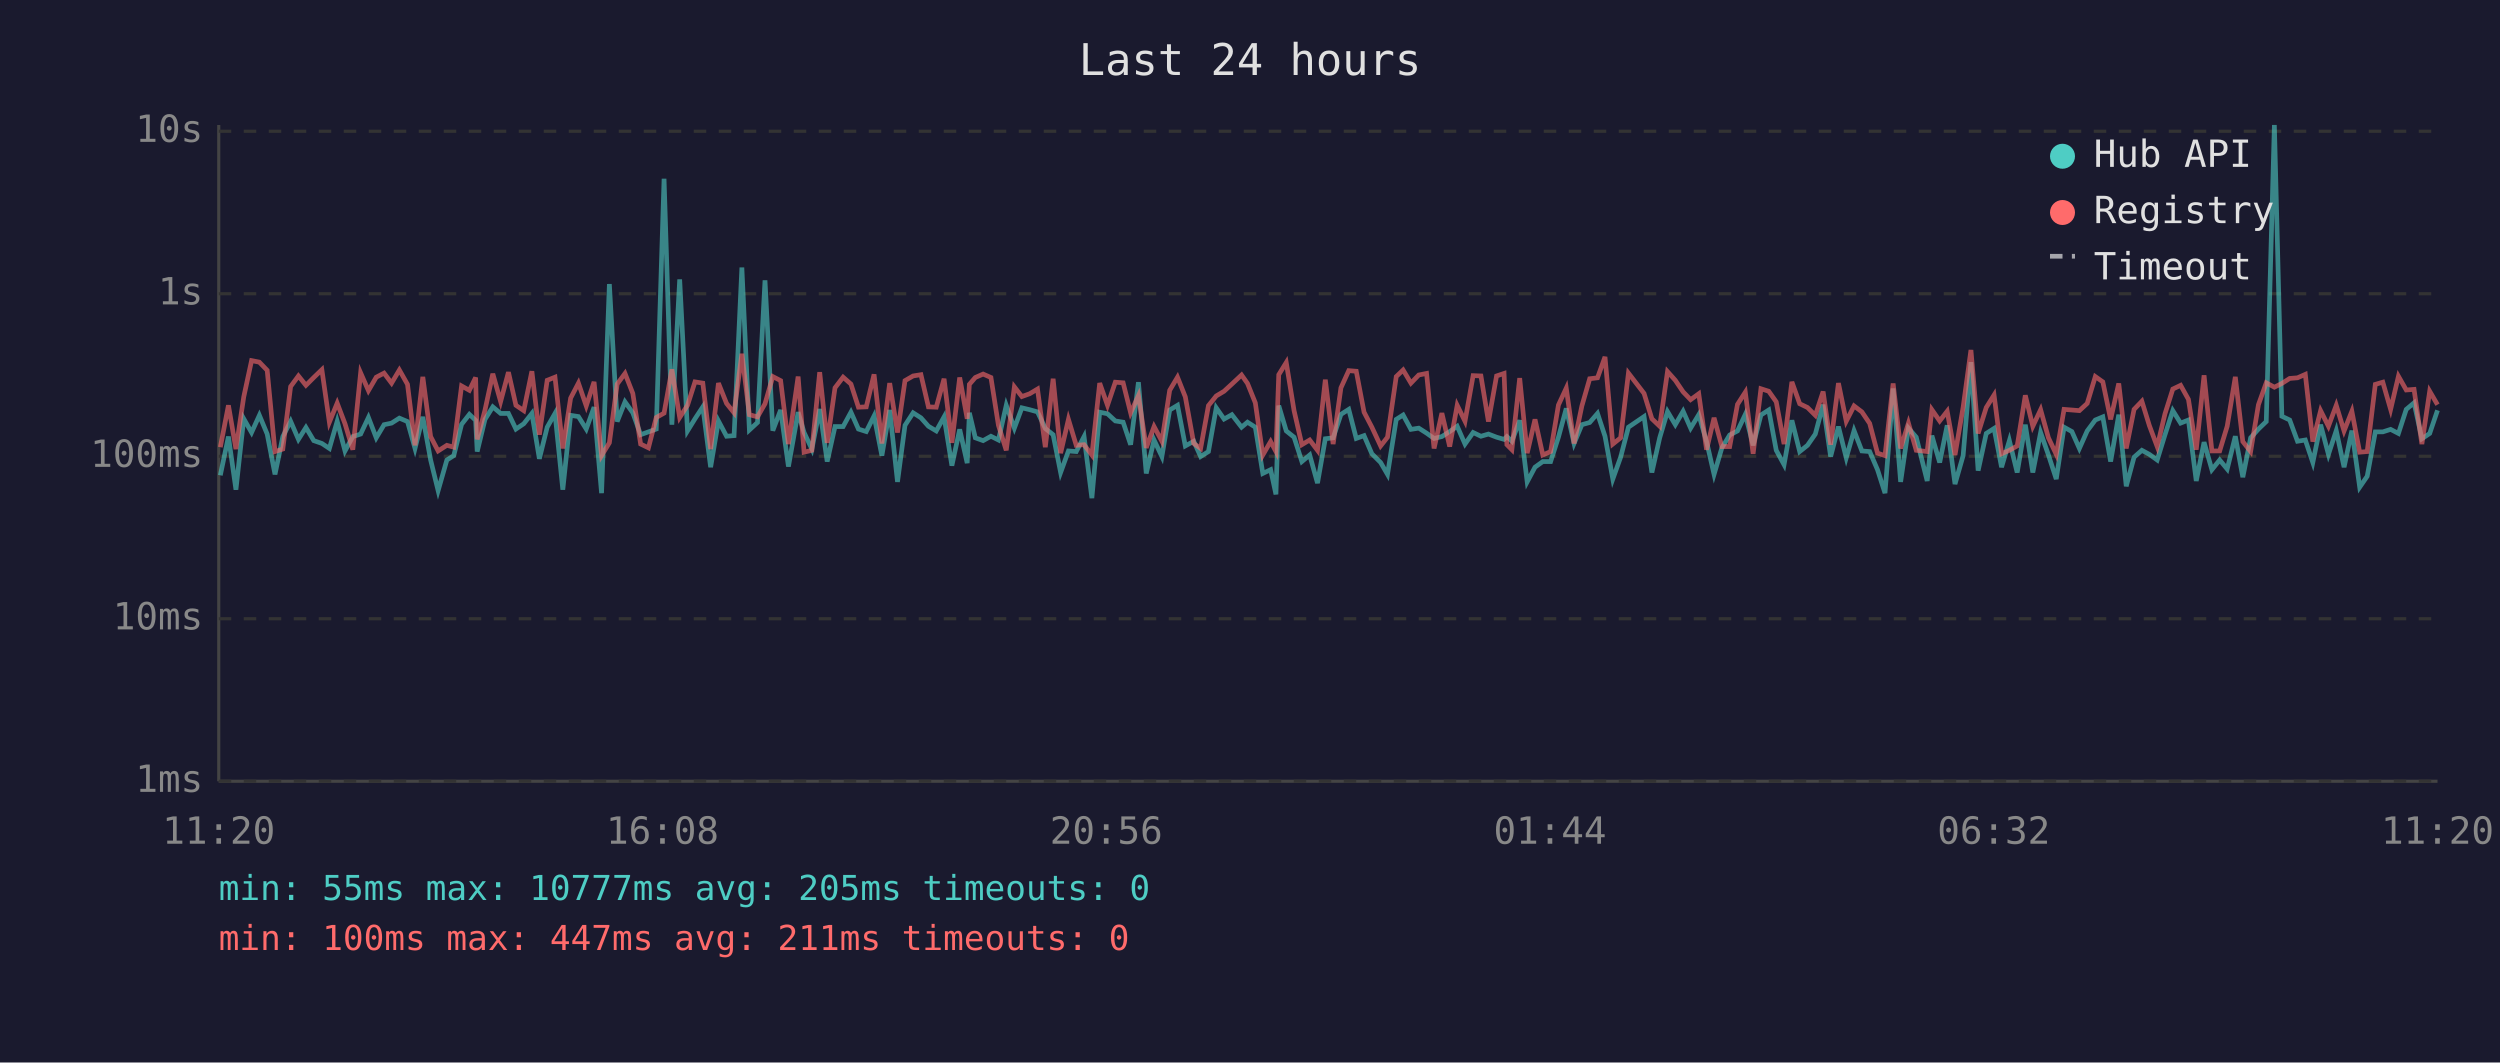
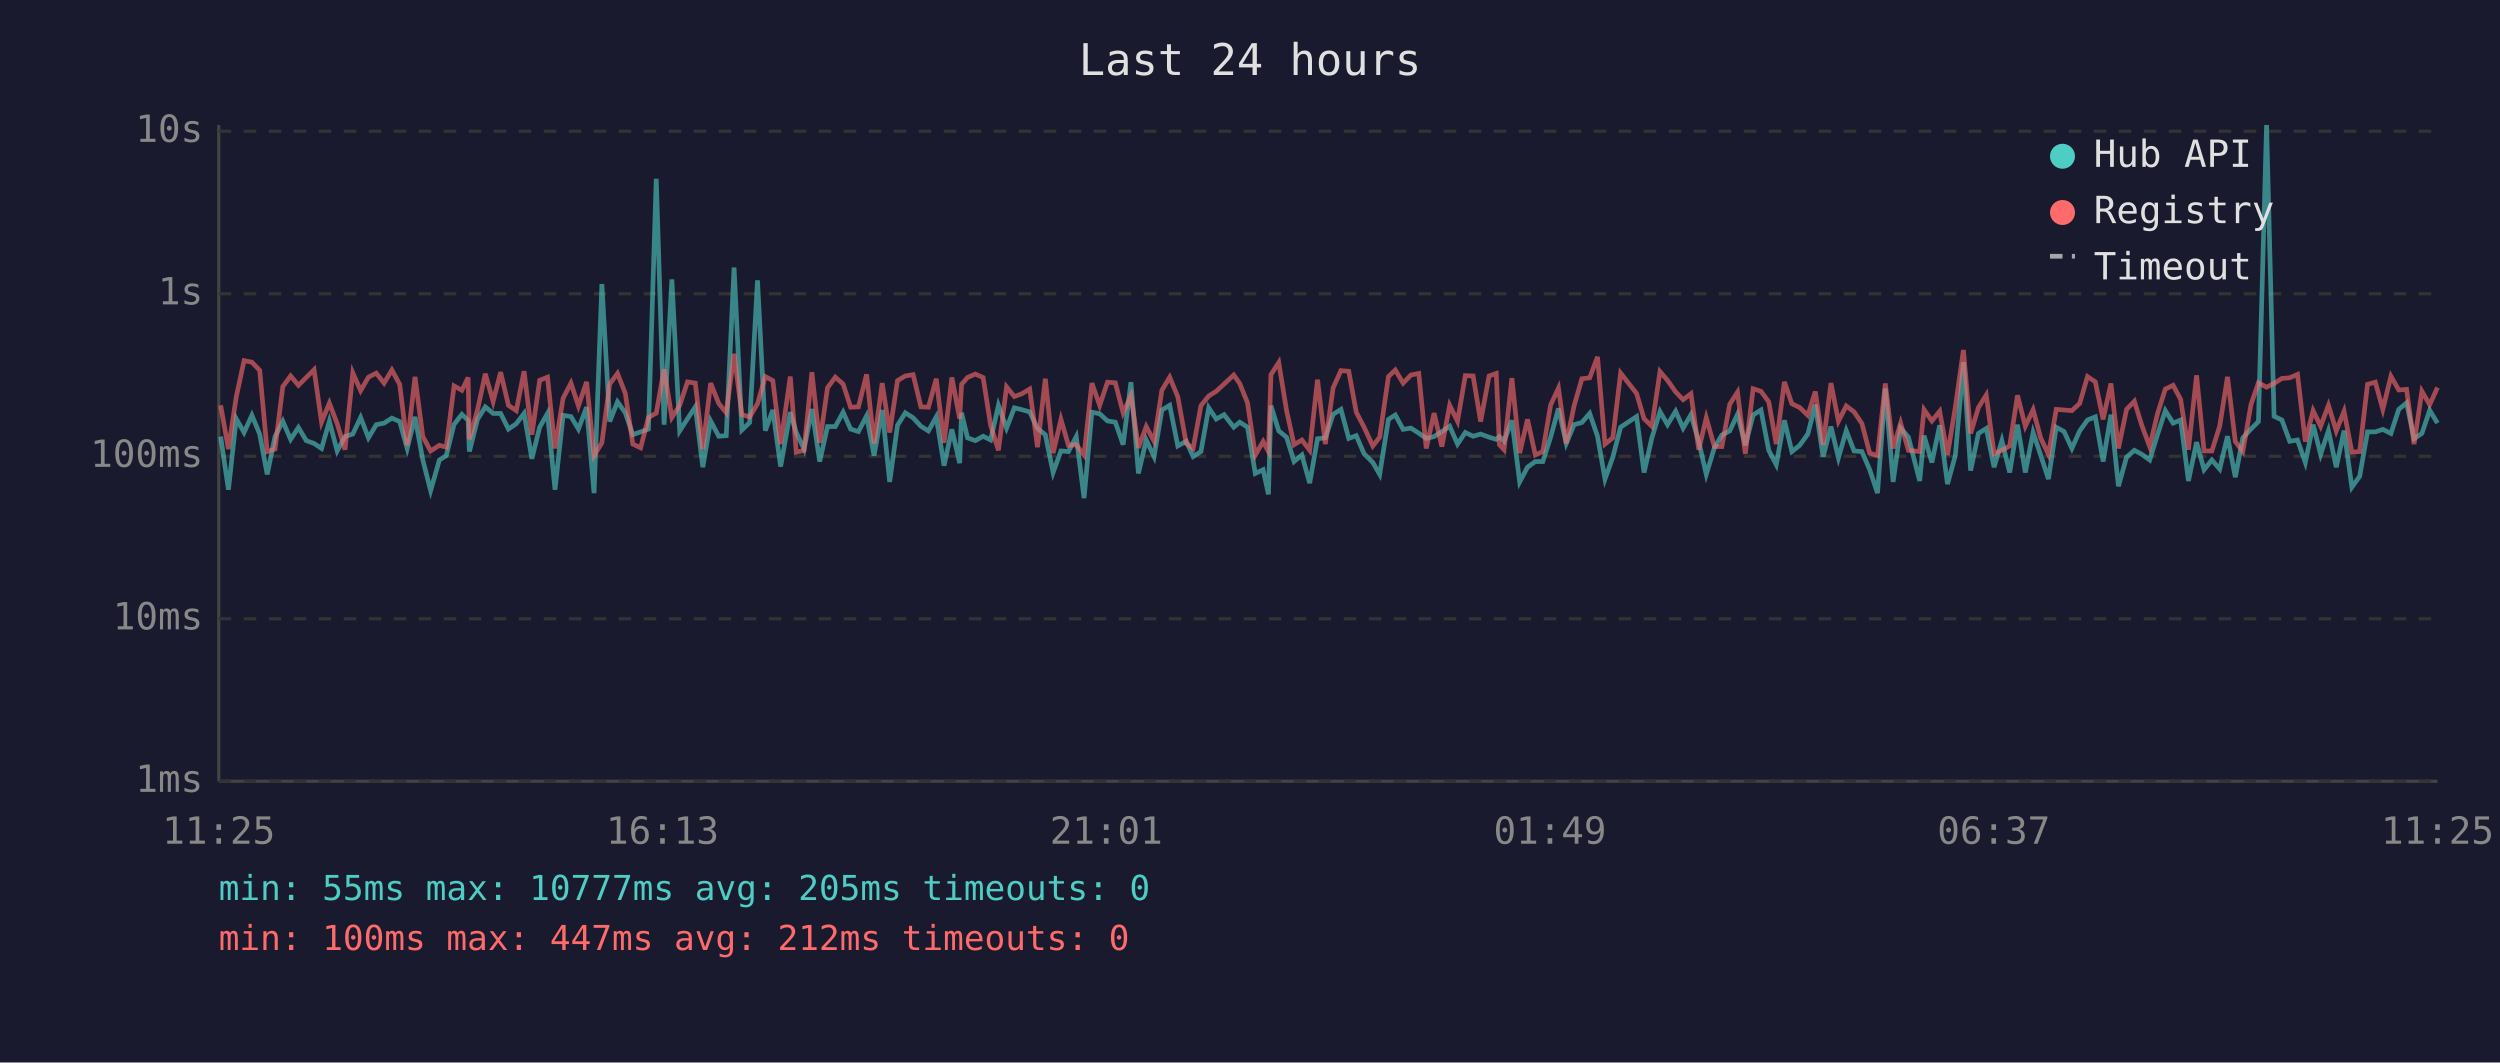
<svg xmlns="http://www.w3.org/2000/svg" viewBox="0 0 800 340" font-family="monospace" font-size="12">
  <rect width="800" height="340" fill="#1a1a2e" />
  <text x="400" y="24" fill="#e0e0e0" font-size="14" text-anchor="middle">Last 24 hours</text>
  <line x1="70" y1="40" x2="70" y2="250" stroke="#444" stroke-width="1" />
  <line x1="70" y1="250" x2="780" y2="250" stroke="#444" stroke-width="1" />
  <line x1="70" y1="250" x2="780" y2="250" stroke="#333" stroke-width="1" stroke-dasharray="4" />
  <text x="65" y="250" fill="#888" text-anchor="end" dominant-baseline="middle">1ms</text>
  <line x1="70" y1="198" x2="780" y2="198" stroke="#333" stroke-width="1" stroke-dasharray="4" />
  <text x="65" y="198" fill="#888" text-anchor="end" dominant-baseline="middle">10ms</text>
  <line x1="70" y1="146" x2="780" y2="146" stroke="#333" stroke-width="1" stroke-dasharray="4" />
  <text x="65" y="146" fill="#888" text-anchor="end" dominant-baseline="middle">100ms</text>
  <line x1="70" y1="94" x2="780" y2="94" stroke="#333" stroke-width="1" stroke-dasharray="4" />
  <text x="65" y="94" fill="#888" text-anchor="end" dominant-baseline="middle">1s</text>
  <line x1="70" y1="42" x2="780" y2="42" stroke="#333" stroke-width="1" stroke-dasharray="4" />
  <text x="65" y="42" fill="#888" text-anchor="end" dominant-baseline="middle">10s</text>
-   <text x="70" y="270" fill="#888" text-anchor="middle">11:20</text>
-   <text x="212" y="270" fill="#888" text-anchor="middle">16:08</text>
-   <text x="354" y="270" fill="#888" text-anchor="middle">20:56</text>
-   <text x="496" y="270" fill="#888" text-anchor="middle">01:44</text>
-   <text x="638" y="270" fill="#888" text-anchor="middle">06:32</text>
-   <text x="780" y="270" fill="#888" text-anchor="middle">11:20</text>
-   <polyline points="70.5,152.1 73.1,139.7 75.5,156.7 78.0,134.0 80.5,138.4 83.0,132.9 85.5,138.9 88.0,151.8 90.5,139.7 93.0,134.8 95.5,140.6 97.9,136.8 100.4,141.0 103.0,141.9 105.4,143.5 107.9,134.8 110.4,144.3 112.9,139.7 115.4,138.9 117.9,133.6 120.4,140.1 122.9,135.9 125.3,135.4 127.8,133.8 130.4,134.9 132.8,143.5 135.3,133.4 137.8,147.2 140.2,157.0 143.0,147.2 145.2,145.8 147.7,135.8 150.2,132.6 152.2,134.5 152.7,144.5 155.2,134.2 157.7,130.2 160.2,132.3 162.7,132.3 165.1,137.3 167.6,135.6 170.2,132.3 172.6,146.8 175.1,136.7 177.6,132.3 180.1,156.7 182.6,132.9 185.1,133.3 187.6,137.3 190.1,130.3 192.5,157.8 195.0,90.9 197.5,134.9 200.0,128.6 202.5,132.1 205.0,139.1 207.5,138.2 210.0,137.3 212.5,57.2 215.0,135.9 217.5,89.4 220.0,137.9 222.4,134.0 224.9,130.2 227.4,149.5 229.9,134.7 232.5,139.6 234.9,139.4 237.4,85.6 239.8,137.6 242.4,135.2 244.8,89.7 247.3,137.8 249.8,131.2 252.3,149.3 255.4,131.9 257.3,138.4 259.8,143.7 262.3,130.9 264.7,147.7 267.2,136.5 269.8,136.5 272.3,131.9 274.7,137.3 277.2,138.1 279.7,133.1 282.2,145.8 284.7,131.2 287.2,154.2 289.6,136.1 292.2,132.1 294.7,133.7 297.1,136.4 299.6,137.9 302.1,133.4 304.6,149.0 307.1,137.4 309.5,148.2 310.2,132.1 312.1,140.1 314.6,141.0 317.1,139.6 319.5,140.8 322.0,129.7 324.6,137.0 327.0,130.5 329.5,131.1 332.0,131.8 334.5,137.1 337.0,139.1 339.4,151.2 341.9,144.3 344.4,144.5 346.9,139.7 349.4,159.4 351.9,131.9 354.4,132.4 356.9,134.7 359.4,135.1 361.8,142.3 364.3,122.3 366.8,151.5 369.3,140.8 371.8,146.1 374.3,131.2 376.8,129.7 379.3,142.7 382.0,141.2 384.2,146.1 386.7,144.5 389.2,130.5 391.7,134.1 394.2,132.7 397.3,136.7 399.2,135.1 401.7,136.7 404.1,151.5 406.6,150.3 408.3,158.2 409.2,129.8 411.6,137.9 414.1,139.9 416.6,147.7 419.1,145.6 421.6,154.6 424.1,140.4 426.6,140.1 429.1,132.6 431.6,131.0 434.0,140.3 436.5,139.4 439.0,145.2 441.8,148.0 444.0,151.8 446.8,134.2 449.0,132.8 451.5,137.4 454.0,137.0 456.5,138.6 458.9,140.3 461.4,139.7 463.9,138.1 466.3,136.4 468.8,142.1 471.4,138.4 473.9,139.6 476.3,138.9 478.9,139.9 481.3,140.6 482.2,139.7 483.8,141.2 486.3,134.5 488.7,154.2 491.2,149.5 493.7,147.7 496.2,147.7 498.7,139.9 501.2,130.7 503.7,141.9 506.2,135.9 508.7,135.2 511.2,132.3 513.6,139.6 516.1,153.3 518.6,146.3 521.1,136.7 526.1,133.3 528.6,151.2 531.1,140.1 533.6,131.7 536.1,135.9 538.6,131.6 541.0,137.0 543.6,132.7 546.1,141.3 548.5,151.8 551.0,143.3 553.5,139.2 556.0,137.9 558.5,132.6 561.0,142.5 563.5,132.8 566.0,131.2 568.4,144.1 570.9,148.7 573.4,134.5 575.9,144.5 578.4,142.5 580.9,138.9 583.4,129.5 585.8,146.1 588.3,136.5 590.8,146.5 593.3,137.8 595.8,144.3 598.3,144.5 600.8,150.3 603.2,157.8 605.8,124.3 608.2,154.2 610.7,137.0 613.2,139.9 616.7,153.9 618.2,139.4 620.7,148.0 623.1,136.1 625.6,154.9 628.2,145.8 630.7,115.9 633.0,150.6 635.6,138.7 638.1,137.1 640.5,149.5 643.0,141.0 645.5,151.2 648.1,135.9 650.5,151.2 653.0,138.4 655.5,145.6 658.0,153.3 660.5,136.7 663.0,138.1 665.4,143.5 667.9,137.9 670.5,134.4 672.9,133.4 675.4,147.7 678.0,132.7 680.4,155.6 682.9,146.3 685.4,144.1 687.8,145.4 690.3,147.2 692.8,139.1 695.3,131.4 697.8,135.4 700.3,134.4 702.8,153.9 705.3,141.5 707.8,150.3 710.3,147.2 712.7,150.1 715.3,139.6 717.7,152.7 720.2,140.1 722.7,137.3 725.2,134.9 727.8,40.0 730.2,133.2 732.7,134.4 735.2,141.2 737.7,140.8 740.1,148.0 742.6,135.9 745.1,145.4 747.6,137.8 750.1,149.5 752.6,137.8 755.1,155.9 757.5,152.4 760.1,138.2 762.5,138.2 765.0,137.4 767.5,138.7 770.0,131.0 772.5,128.9 775.0,140.4 777.5,138.7 780.0,131.3" fill="none" stroke="#4ecdc4" stroke-width="1.5" opacity="0.6" />
-   <polyline points="70.5,143.1 73.1,129.7 75.5,143.7 78.0,127.0 80.5,115.4 83.0,115.9 85.5,118.5 88.0,144.5 90.5,143.7 93.0,123.7 95.5,120.3 97.9,123.3 100.4,120.8 103.0,118.3 105.4,135.1 107.9,129.0 110.4,135.6 112.9,143.9 115.4,119.3 117.9,125.0 120.4,120.7 122.9,119.4 125.3,122.6 127.8,118.4 130.4,123.0 132.8,142.5 135.3,120.6 137.8,139.7 140.2,144.3 143.0,142.5 145.2,143.1 147.7,123.5 150.2,124.9 152.2,120.8 152.7,140.6 155.2,131.2 157.7,119.6 160.2,128.5 162.7,119.1 165.1,129.7 167.6,131.4 170.2,118.8 172.6,139.1 175.1,121.7 177.6,120.7 180.1,143.5 182.6,127.4 185.1,122.6 187.6,129.9 190.1,122.2 192.5,145.8 195.0,141.7 197.5,122.9 200.0,119.5 202.5,125.9 205.0,142.1 207.5,143.3 210.0,133.6 212.5,132.2 215.0,118.2 217.5,133.6 220.0,129.7 222.4,122.2 224.9,122.6 227.4,143.7 229.9,122.6 232.5,129.1 234.9,132.1 237.4,113.2 239.8,132.7 242.4,133.4 244.8,129.2 247.3,120.5 249.8,121.8 252.3,142.1 255.4,120.5 257.3,144.7 259.8,144.1 262.3,119.1 264.7,141.7 267.2,124.1 269.8,120.7 272.3,122.9 274.7,130.3 277.2,130.2 279.7,119.8 282.2,141.9 284.7,122.6 287.2,138.4 289.6,121.8 292.2,120.3 294.7,119.9 297.1,130.2 299.6,130.3 302.1,121.2 304.6,141.7 307.1,120.8 309.5,134.0 310.2,123.0 312.1,120.8 314.6,119.7 317.1,120.8 319.5,136.1 322.0,144.1 324.6,123.8 327.0,126.9 329.5,126.0 332.0,124.5 334.5,143.1 337.0,121.2 339.4,145.0 341.9,134.2 344.4,142.5 346.9,142.3 349.4,145.6 351.9,122.6 354.4,129.7 356.9,122.3 359.4,122.5 361.8,132.1 364.3,126.6 366.8,143.3 369.3,136.5 371.8,141.2 374.3,124.9 376.8,120.7 379.3,127.0 382.0,141.9 384.2,143.5 386.7,129.8 389.2,126.7 391.7,125.2 394.2,122.9 397.3,120.0 399.2,122.7 401.7,128.9 404.1,145.6 406.6,141.3 408.3,144.5 409.2,119.9 411.6,116.0 414.1,131.4 416.6,142.3 419.1,140.8 421.6,144.1 424.1,121.5 426.6,142.1 429.1,124.1 431.6,118.6 434.0,118.8 436.5,131.9 439.0,136.7 441.8,142.7 444.0,139.9 446.8,120.5 449.0,118.4 451.5,122.6 454.0,120.0 456.5,119.5 458.9,143.5 461.4,132.2 463.9,142.9 466.3,129.7 468.8,134.8 471.4,120.2 473.9,120.3 476.3,134.9 478.9,120.3 481.3,119.5 482.2,142.3 483.8,143.9 486.3,121.0 488.7,145.0 491.2,134.2 493.7,145.6 496.2,144.5 498.7,129.6 501.2,124.2 503.7,141.9 506.2,129.9 508.7,121.2 511.2,120.9 513.6,114.2 516.1,142.1 518.6,140.1 521.1,119.4 526.1,125.9 528.6,134.0 531.1,136.4 533.6,118.9 536.1,121.7 538.6,125.4 541.0,127.9 543.6,126.0 546.1,143.9 548.5,133.7 551.0,142.9 553.5,142.9 556.0,129.4 558.5,125.5 561.0,145.2 563.5,124.4 566.0,125.2 568.4,128.6 570.9,142.1 573.4,122.2 575.9,129.2 578.4,130.4 580.9,132.9 583.4,125.3 585.8,142.3 588.3,122.6 590.8,134.8 593.3,129.9 595.8,131.8 598.3,135.5 600.8,145.0 603.2,145.8 605.8,122.7 608.2,143.5 610.7,135.4 613.2,144.1 616.7,144.5 618.2,131.1 620.7,134.7 623.1,131.6 625.6,145.6 628.2,130.3 630.7,112.0 633.0,138.7 635.6,130.4 638.1,126.4 640.5,145.2 643.0,144.1 645.5,142.7 648.1,126.5 650.5,136.4 653.0,131.1 655.5,140.1 658.0,145.4 660.5,131.0 663.0,131.2 665.4,131.4 667.9,129.1 670.5,120.5 672.9,122.2 675.4,134.2 678.0,122.7 680.4,143.5 682.9,131.0 685.4,128.4 687.8,136.2 690.3,142.9 692.8,132.4 695.3,124.5 697.8,123.3 700.3,127.8 702.8,143.9 705.3,120.1 707.8,144.3 710.3,144.3 712.7,136.4 715.3,120.6 717.7,141.3 720.2,144.5 722.7,129.5 725.2,122.5 727.8,123.9 730.2,122.7 732.7,121.1 735.2,120.9 737.7,119.8 740.1,141.3 742.6,131.4 745.1,136.4 747.6,129.7 750.1,137.9 752.6,131.6 755.1,144.7 757.5,144.5 760.1,123.0 762.5,122.3 765.0,131.0 767.5,120.4 770.0,124.8 772.5,124.6 775.0,142.1 777.5,125.2 780.0,129.5" fill="none" stroke="#ff6b6b" stroke-width="1.5" opacity="0.6" />
+   <text x="70" y="270" fill="#888" text-anchor="middle">11:25</text>
+   <text x="212" y="270" fill="#888" text-anchor="middle">16:13</text>
+   <text x="354" y="270" fill="#888" text-anchor="middle">21:01</text>
+   <text x="496" y="270" fill="#888" text-anchor="middle">01:49</text>
+   <text x="638" y="270" fill="#888" text-anchor="middle">06:37</text>
+   <text x="780" y="270" fill="#888" text-anchor="middle">11:25</text>
+   <polyline points="70.6,139.7 73.1,156.7 75.6,134.0 78.1,138.4 80.6,132.9 83.1,138.9 85.5,151.8 88.0,139.7 90.5,134.8 93.0,140.6 95.5,136.8 98.0,141.0 100.5,141.9 102.9,143.5 105.4,134.8 107.9,144.3 110.4,139.7 112.9,138.9 115.4,133.6 117.9,140.1 120.4,135.9 122.9,135.4 125.4,133.8 127.9,134.9 130.3,143.5 132.8,133.4 135.3,147.2 137.8,157.0 140.6,147.2 142.8,145.8 145.3,135.8 147.8,132.6 149.8,134.5 150.2,144.5 152.8,134.2 155.3,130.2 157.8,132.3 160.2,132.3 162.7,137.3 165.2,135.6 167.7,132.3 170.2,146.8 172.7,136.7 175.2,132.3 177.6,156.7 180.2,132.9 182.7,133.3 185.1,137.3 187.7,130.3 190.1,157.8 192.6,90.9 195.1,134.9 197.6,128.6 200.1,132.1 202.5,139.1 205.0,138.2 207.5,137.3 210.0,57.2 212.5,135.9 215.0,89.4 217.5,137.9 220.0,134.0 222.5,130.2 224.9,149.5 227.4,134.7 230.0,139.6 232.4,139.4 234.9,85.6 237.4,137.6 239.9,135.2 242.4,89.7 244.9,137.8 247.3,131.2 249.8,149.3 252.9,131.9 254.8,138.4 257.3,143.7 259.8,130.9 262.3,147.7 264.8,136.5 267.3,136.5 269.8,131.9 272.2,137.3 274.7,138.1 277.3,133.1 279.7,145.8 282.3,131.2 284.7,154.2 287.2,136.1 289.7,132.1 292.2,133.7 294.7,136.4 297.1,137.9 299.6,133.4 302.1,149.0 304.6,137.4 307.1,148.2 307.7,132.1 309.6,140.1 312.1,141.0 314.6,139.6 317.0,140.8 319.5,129.7 322.1,137.0 324.6,130.5 327.0,131.1 329.5,131.8 332.0,137.1 334.5,139.1 337.0,151.2 339.5,144.3 341.9,144.5 344.4,139.7 346.9,159.4 349.4,131.9 351.9,132.4 354.4,134.7 356.9,135.1 359.4,142.3 361.9,122.3 364.3,151.5 366.8,140.8 369.3,146.1 371.8,131.2 374.3,129.7 376.9,142.7 379.6,141.2 381.8,146.1 384.3,144.5 386.8,130.5 389.2,134.1 391.7,132.7 394.8,136.7 396.7,135.1 399.2,136.7 401.7,151.5 404.2,150.3 405.9,158.2 406.7,129.8 409.2,137.9 411.7,139.9 414.1,147.7 416.6,145.6 419.1,154.6 421.6,140.4 424.1,140.1 426.6,132.6 429.1,131.0 431.6,140.3 434.0,139.4 436.5,145.2 439.3,148.0 441.5,151.8 444.3,134.2 446.5,132.8 449.0,137.4 451.5,137.0 454.0,138.6 456.4,140.3 458.9,139.7 461.4,138.1 463.9,136.4 466.4,142.1 468.9,138.4 471.4,139.6 473.8,138.9 476.5,139.9 478.8,140.6 479.8,139.7 481.3,141.2 483.8,134.5 486.3,154.2 488.8,149.5 491.3,147.7 493.7,147.7 496.2,139.9 498.7,130.7 501.2,141.9 503.7,135.9 506.2,135.2 508.7,132.3 511.2,139.6 513.6,153.3 516.1,146.3 518.6,136.7 523.7,133.3 526.1,151.2 528.6,140.1 531.2,131.7 533.6,135.9 536.2,131.6 538.6,137.0 541.1,132.7 543.6,141.3 546.0,151.8 548.6,143.3 551.0,139.2 553.5,137.9 556.0,132.6 558.5,142.5 561.0,132.8 563.5,131.2 566.0,144.1 568.4,148.7 571.0,134.5 573.4,144.5 575.9,142.5 578.5,138.9 580.9,129.5 583.4,146.1 585.9,136.5 588.3,146.5 590.8,137.8 593.3,144.3 595.8,144.5 598.3,150.3 600.8,157.8 603.3,124.3 605.8,154.2 608.2,137.0 610.7,139.9 614.3,153.9 615.7,139.4 618.2,148.0 620.7,136.1 623.2,154.9 625.7,145.8 628.3,115.9 630.6,150.6 633.1,138.7 635.6,137.1 638.1,149.5 640.6,141.0 643.1,151.2 645.6,135.9 648.1,151.2 650.6,138.4 653.0,145.6 655.5,153.3 658.0,136.7 660.5,138.1 663.0,143.5 665.5,137.9 668.0,134.4 670.5,133.4 673.0,147.7 675.5,132.7 677.9,155.6 680.5,146.3 683.0,144.1 685.4,145.4 687.9,147.2 690.4,139.1 692.9,131.4 695.4,135.4 697.8,134.4 700.3,153.9 702.9,141.5 705.3,150.3 707.8,147.2 710.3,150.1 712.8,139.6 715.3,152.7 717.7,140.1 720.3,137.3 722.7,134.9 725.3,40.0 727.7,133.2 730.2,134.4 732.7,141.2 735.2,140.8 737.7,148.0 740.2,135.9 742.6,145.4 745.1,137.8 747.6,149.5 750.1,137.8 752.6,155.9 755.1,152.4 757.6,138.2 760.1,138.2 762.5,137.4 765.1,138.7 767.6,131.0 770.1,128.9 772.5,140.4 775.0,138.7 777.5,131.3 780.0,135.4" fill="none" stroke="#4ecdc4" stroke-width="1.5" opacity="0.6" />
+   <polyline points="70.6,129.7 73.1,143.7 75.6,127.0 78.1,115.4 80.6,115.9 83.1,118.5 85.5,144.5 88.0,143.7 90.5,123.7 93.0,120.3 95.5,123.3 98.0,120.8 100.5,118.3 102.9,135.1 105.4,129.0 107.9,135.6 110.4,143.9 112.9,119.3 115.4,125.0 117.9,120.7 120.4,119.4 122.9,122.6 125.4,118.4 127.9,123.0 130.3,142.5 132.8,120.6 135.3,139.7 137.8,144.3 140.6,142.5 142.8,143.1 145.3,123.5 147.8,124.9 149.8,120.8 150.2,140.6 152.8,131.2 155.3,119.6 157.8,128.5 160.2,119.1 162.7,129.7 165.2,131.4 167.7,118.8 170.2,139.1 172.7,121.7 175.2,120.7 177.6,143.5 180.2,127.4 182.7,122.6 185.1,129.9 187.7,122.2 190.1,145.8 192.6,141.7 195.1,122.9 197.6,119.5 200.1,125.9 202.5,142.1 205.0,143.3 207.5,133.6 210.0,132.2 212.5,118.2 215.0,133.6 217.5,129.7 220.0,122.2 222.5,122.6 224.9,143.7 227.4,122.6 230.0,129.1 232.4,132.1 234.9,113.2 237.4,132.7 239.9,133.4 242.4,129.2 244.9,120.5 247.3,121.8 249.8,142.1 252.9,120.5 254.8,144.7 257.3,144.1 259.8,119.1 262.3,141.7 264.8,124.1 267.3,120.7 269.8,122.9 272.2,130.3 274.7,130.2 277.3,119.8 279.7,141.9 282.3,122.6 284.7,138.4 287.2,121.8 289.7,120.3 292.2,119.9 294.7,130.2 297.1,130.3 299.6,121.2 302.1,141.7 304.6,120.8 307.1,134.0 307.7,123.0 309.6,120.8 312.1,119.7 314.6,120.8 317.0,136.1 319.5,144.1 322.1,123.8 324.6,126.9 327.0,126.0 329.5,124.5 332.0,143.1 334.5,121.2 337.0,145.0 339.5,134.2 341.9,142.5 344.4,142.3 346.9,145.6 349.4,122.6 351.9,129.7 354.4,122.3 356.9,122.5 359.4,132.1 361.9,126.6 364.3,143.3 366.8,136.5 369.3,141.2 371.8,124.9 374.3,120.7 376.9,127.0 379.6,141.9 381.8,143.5 384.3,129.8 386.8,126.7 389.2,125.2 391.7,122.9 394.8,120.0 396.7,122.7 399.2,128.9 401.7,145.6 404.2,141.3 405.9,144.5 406.7,119.9 409.2,116.0 411.7,131.4 414.1,142.3 416.6,140.8 419.1,144.1 421.6,121.5 424.1,142.1 426.6,124.1 429.1,118.6 431.6,118.8 434.0,131.9 436.5,136.7 439.3,142.7 441.5,139.9 444.3,120.5 446.5,118.4 449.0,122.6 451.5,120.0 454.0,119.5 456.4,143.5 458.9,132.2 461.4,142.9 463.9,129.7 466.4,134.8 468.9,120.2 471.4,120.3 473.8,134.9 476.5,120.3 478.8,119.5 479.8,142.3 481.3,143.9 483.8,121.0 486.3,145.0 488.8,134.2 491.3,145.6 493.7,144.5 496.2,129.6 498.7,124.2 501.2,141.9 503.7,129.9 506.2,121.2 508.7,120.9 511.2,114.2 513.6,142.1 516.1,140.1 518.6,119.4 523.7,125.9 526.1,134.0 528.6,136.4 531.2,118.9 533.6,121.7 536.2,125.4 538.6,127.9 541.1,126.0 543.6,143.9 546.0,133.7 548.6,142.9 551.0,142.9 553.5,129.4 556.0,125.5 558.5,145.2 561.0,124.4 563.5,125.2 566.0,128.6 568.4,142.1 571.0,122.2 573.4,129.2 575.9,130.4 578.5,132.9 580.9,125.3 583.4,142.3 585.9,122.6 588.3,134.8 590.8,129.9 593.3,131.8 595.8,135.5 598.3,145.0 600.8,145.8 603.3,122.7 605.8,143.5 608.2,135.4 610.7,144.1 614.3,144.5 615.7,131.1 618.2,134.7 620.7,131.6 623.2,145.6 625.7,130.3 628.3,112.0 630.6,138.7 633.1,130.4 635.6,126.4 638.1,145.2 640.6,144.1 643.1,142.7 645.6,126.5 648.1,136.4 650.6,131.1 653.0,140.1 655.5,145.4 658.0,131.0 660.5,131.2 663.0,131.4 665.5,129.1 668.0,120.5 670.5,122.2 673.0,134.2 675.5,122.7 677.9,143.5 680.5,131.0 683.0,128.4 685.4,136.2 687.9,142.9 690.4,132.4 692.9,124.5 695.4,123.3 697.8,127.8 700.3,143.9 702.9,120.1 705.3,144.3 707.8,144.3 710.3,136.4 712.8,120.6 715.3,141.3 717.7,144.5 720.3,129.5 722.7,122.5 725.3,123.9 727.7,122.7 730.2,121.1 732.7,120.9 735.2,119.8 737.7,141.3 740.2,131.4 742.6,136.4 745.1,129.7 747.6,137.9 750.1,131.6 752.6,144.7 755.1,144.5 757.6,123.0 760.1,122.3 762.5,131.0 765.1,120.4 767.6,124.8 770.1,124.6 772.5,142.1 775.0,125.2 777.5,129.5 780.0,124.0" fill="none" stroke="#ff6b6b" stroke-width="1.5" opacity="0.6" />
  <circle cx="660" cy="50" r="4" fill="#4ecdc4" />
  <text x="670" y="50" fill="#e0e0e0" dominant-baseline="middle">Hub API</text>
  <circle cx="660" cy="68" r="4" fill="#ff6b6b" />
  <text x="670" y="68" fill="#e0e0e0" dominant-baseline="middle">Registry</text>
  <line x1="656" y1="82" x2="664" y2="82" stroke="#e0e0e0" stroke-width="1.5" stroke-dasharray="4,3" opacity="0.7" />
  <text x="670" y="86" fill="#e0e0e0" dominant-baseline="middle">Timeout</text>
  <text x="70" y="288" fill="#4ecdc4" font-size="11">min: 55ms  max: 10777ms  avg: 205ms  timeouts: 0</text>
-   <text x="70" y="304" fill="#ff6b6b" font-size="11">min: 100ms  max: 447ms  avg: 211ms  timeouts: 0</text>
+   <text x="70" y="304" fill="#ff6b6b" font-size="11">min: 100ms  max: 447ms  avg: 212ms  timeouts: 0</text>
</svg>
